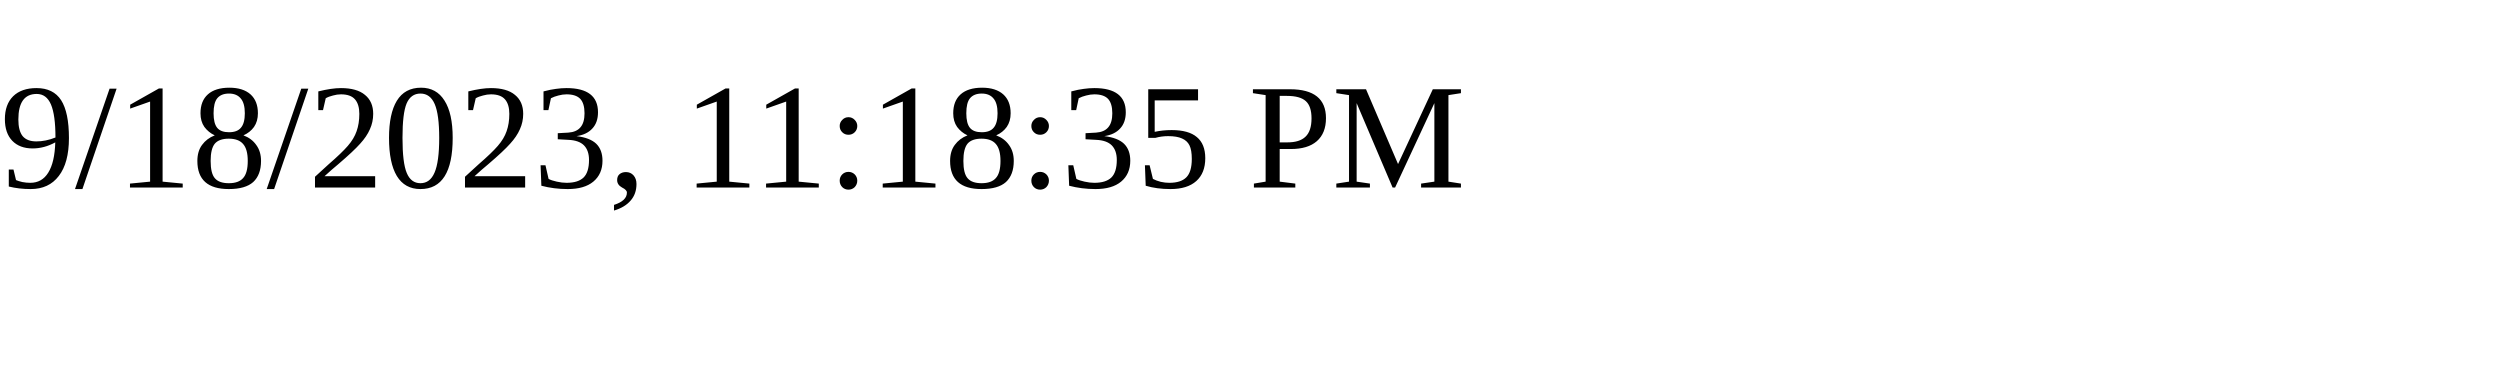
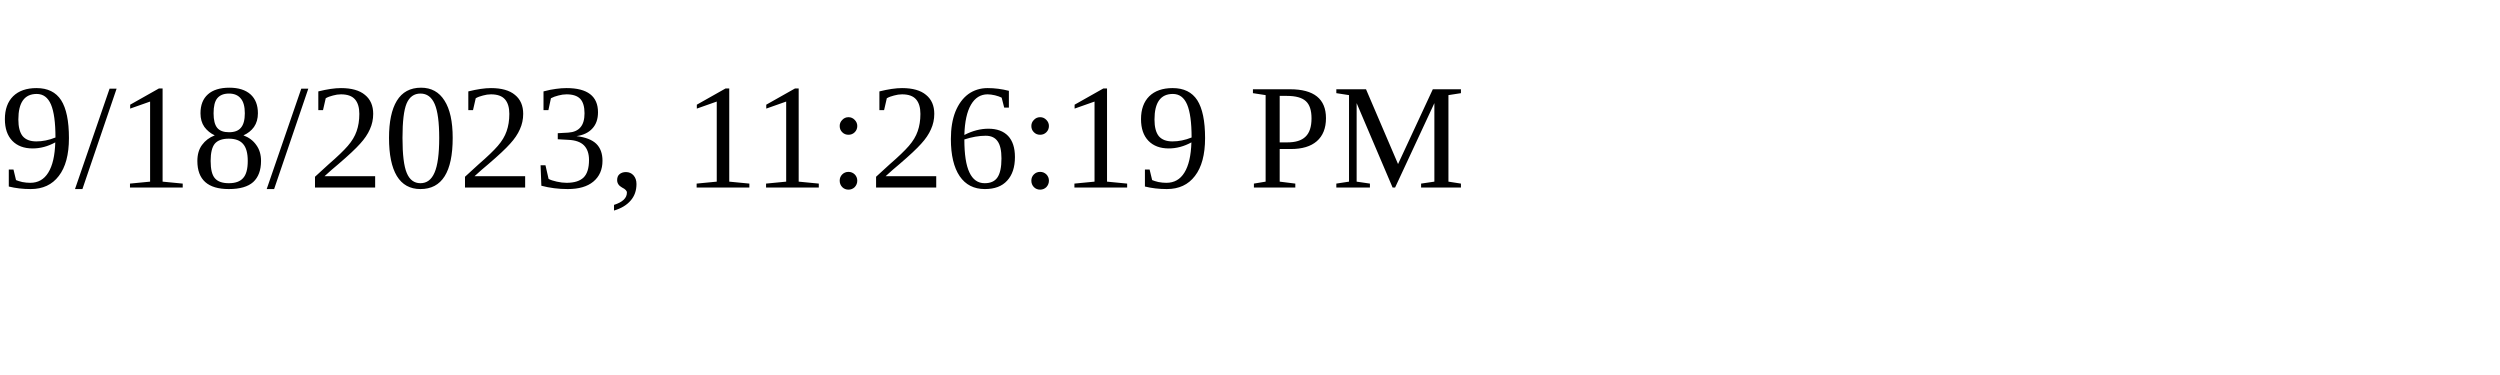
<svg xmlns="http://www.w3.org/2000/svg" height="30" width="200">
-   <text x="0" y="15">9/18/2023, 11:18:35 PM</text>
+   <text x="0" y="15">9/18/2023, 11:26:19 PM</text>
</svg>
